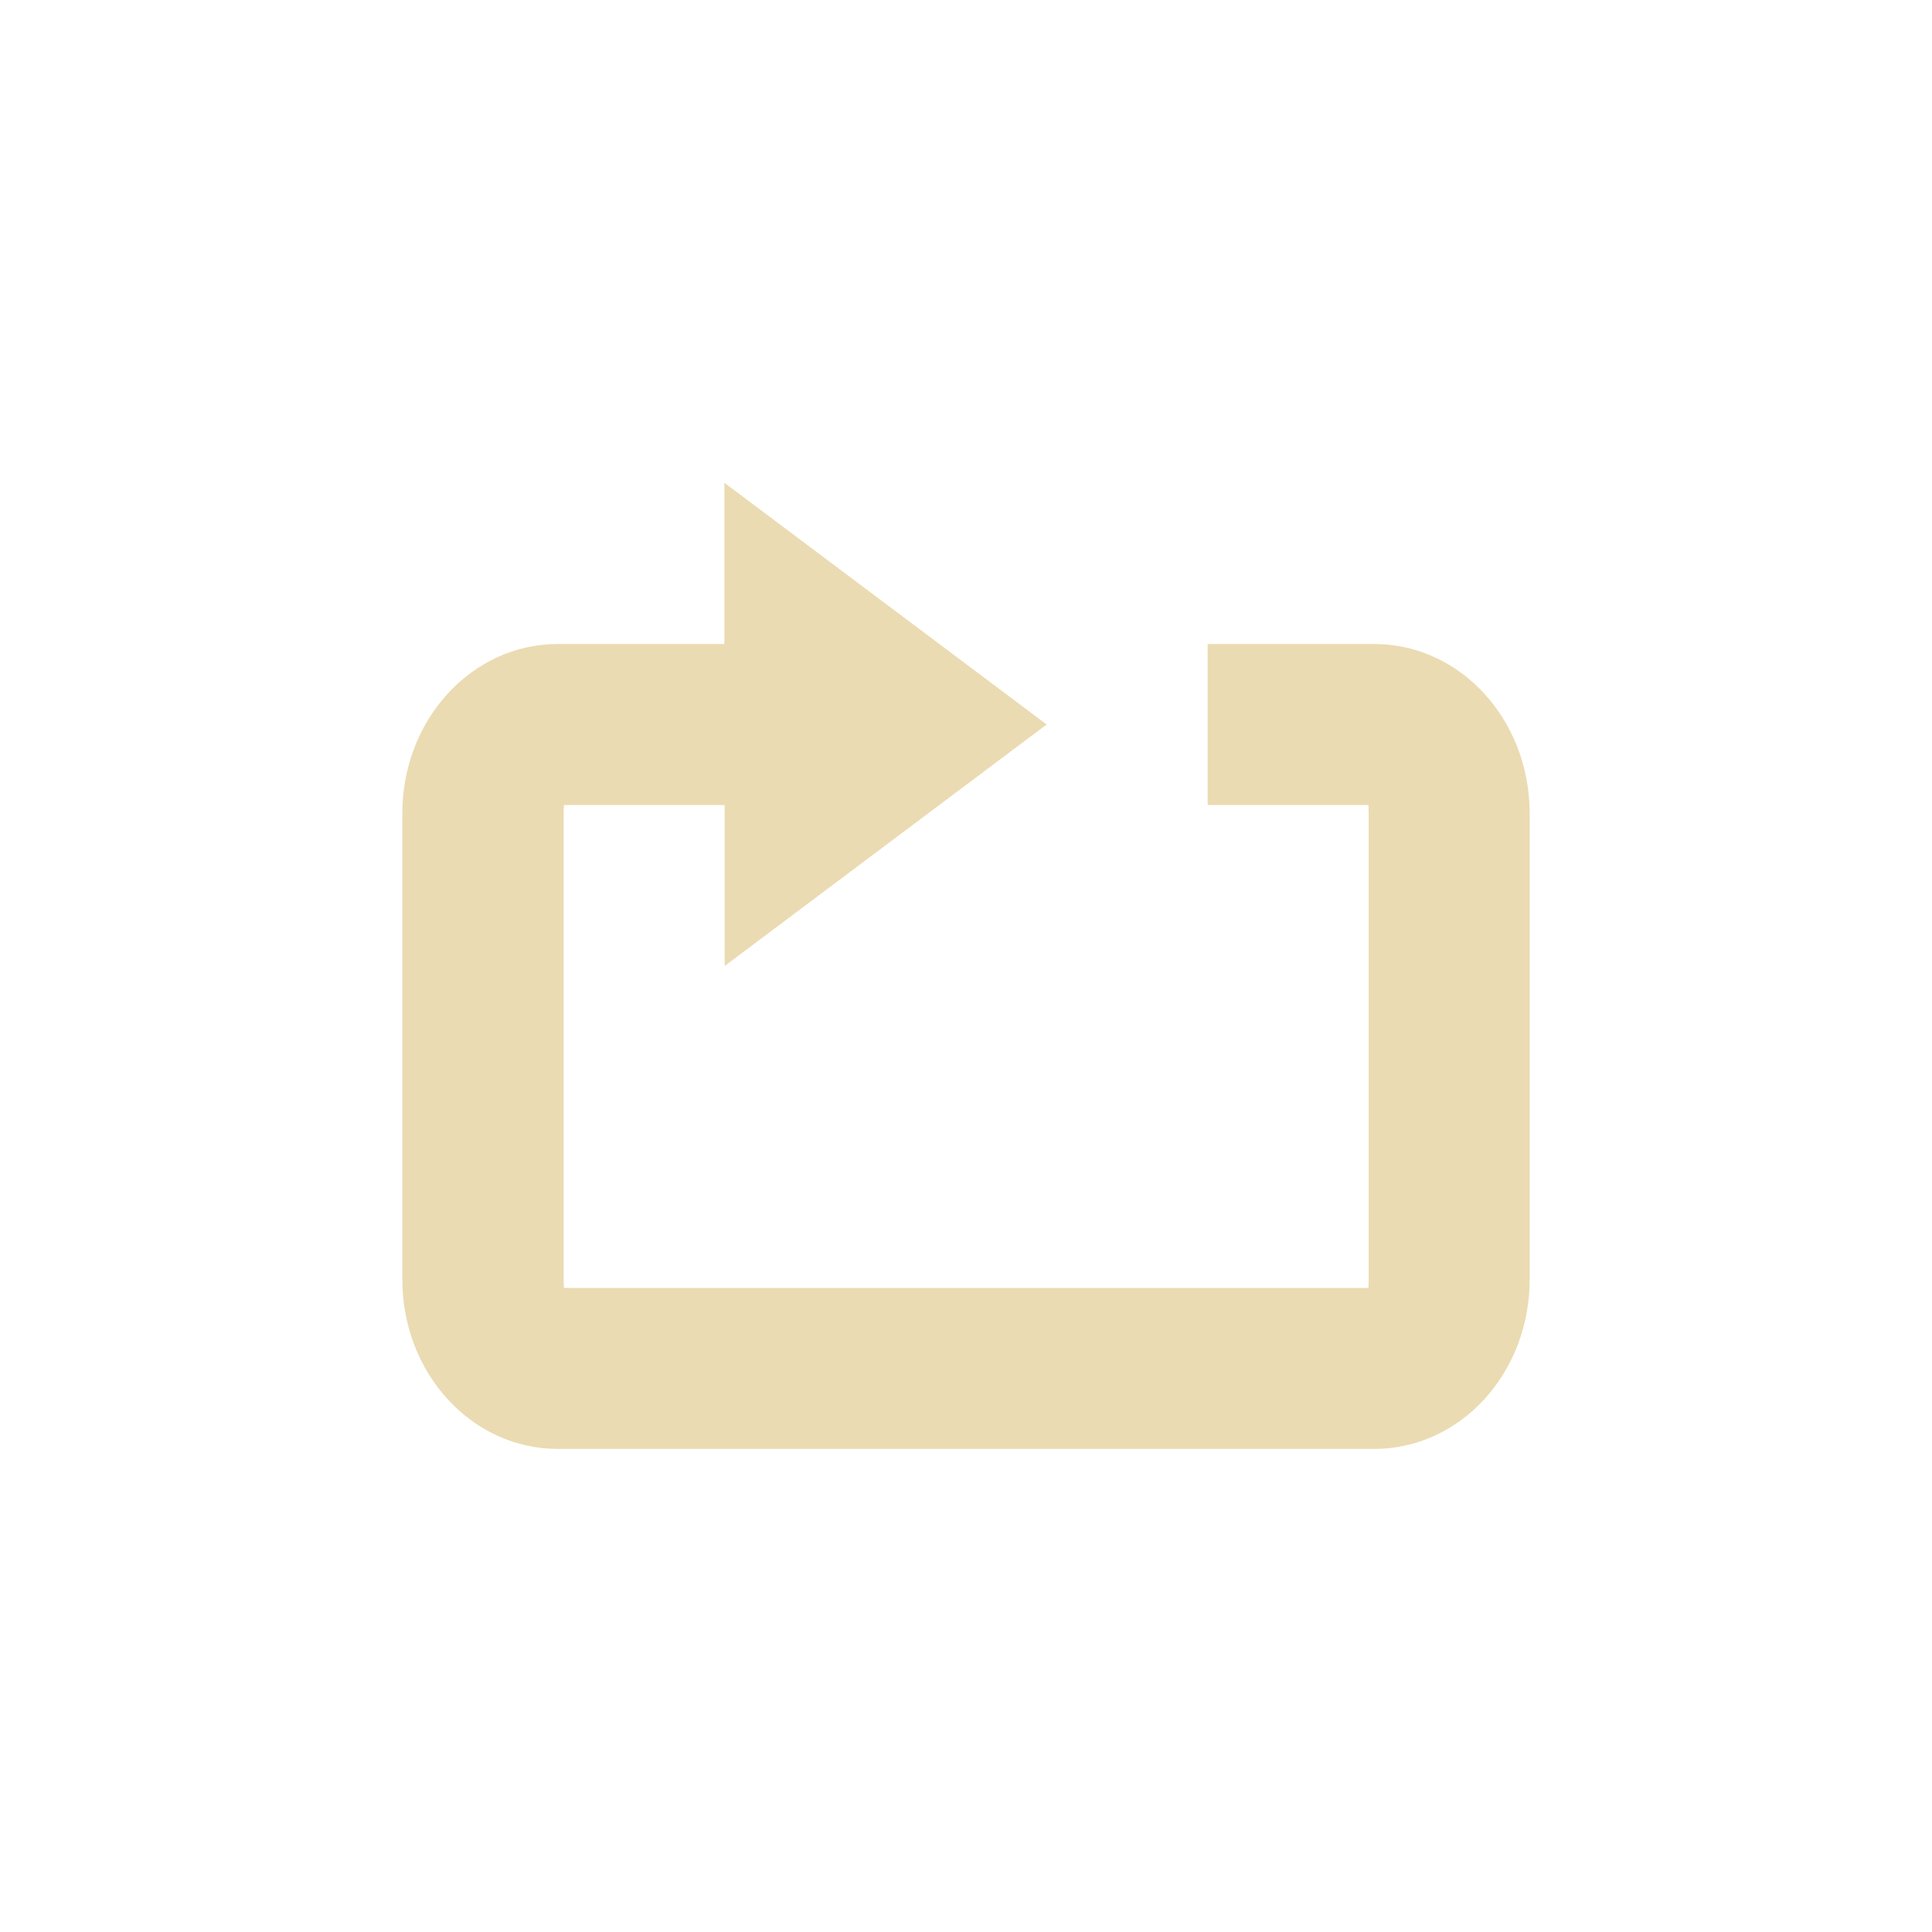
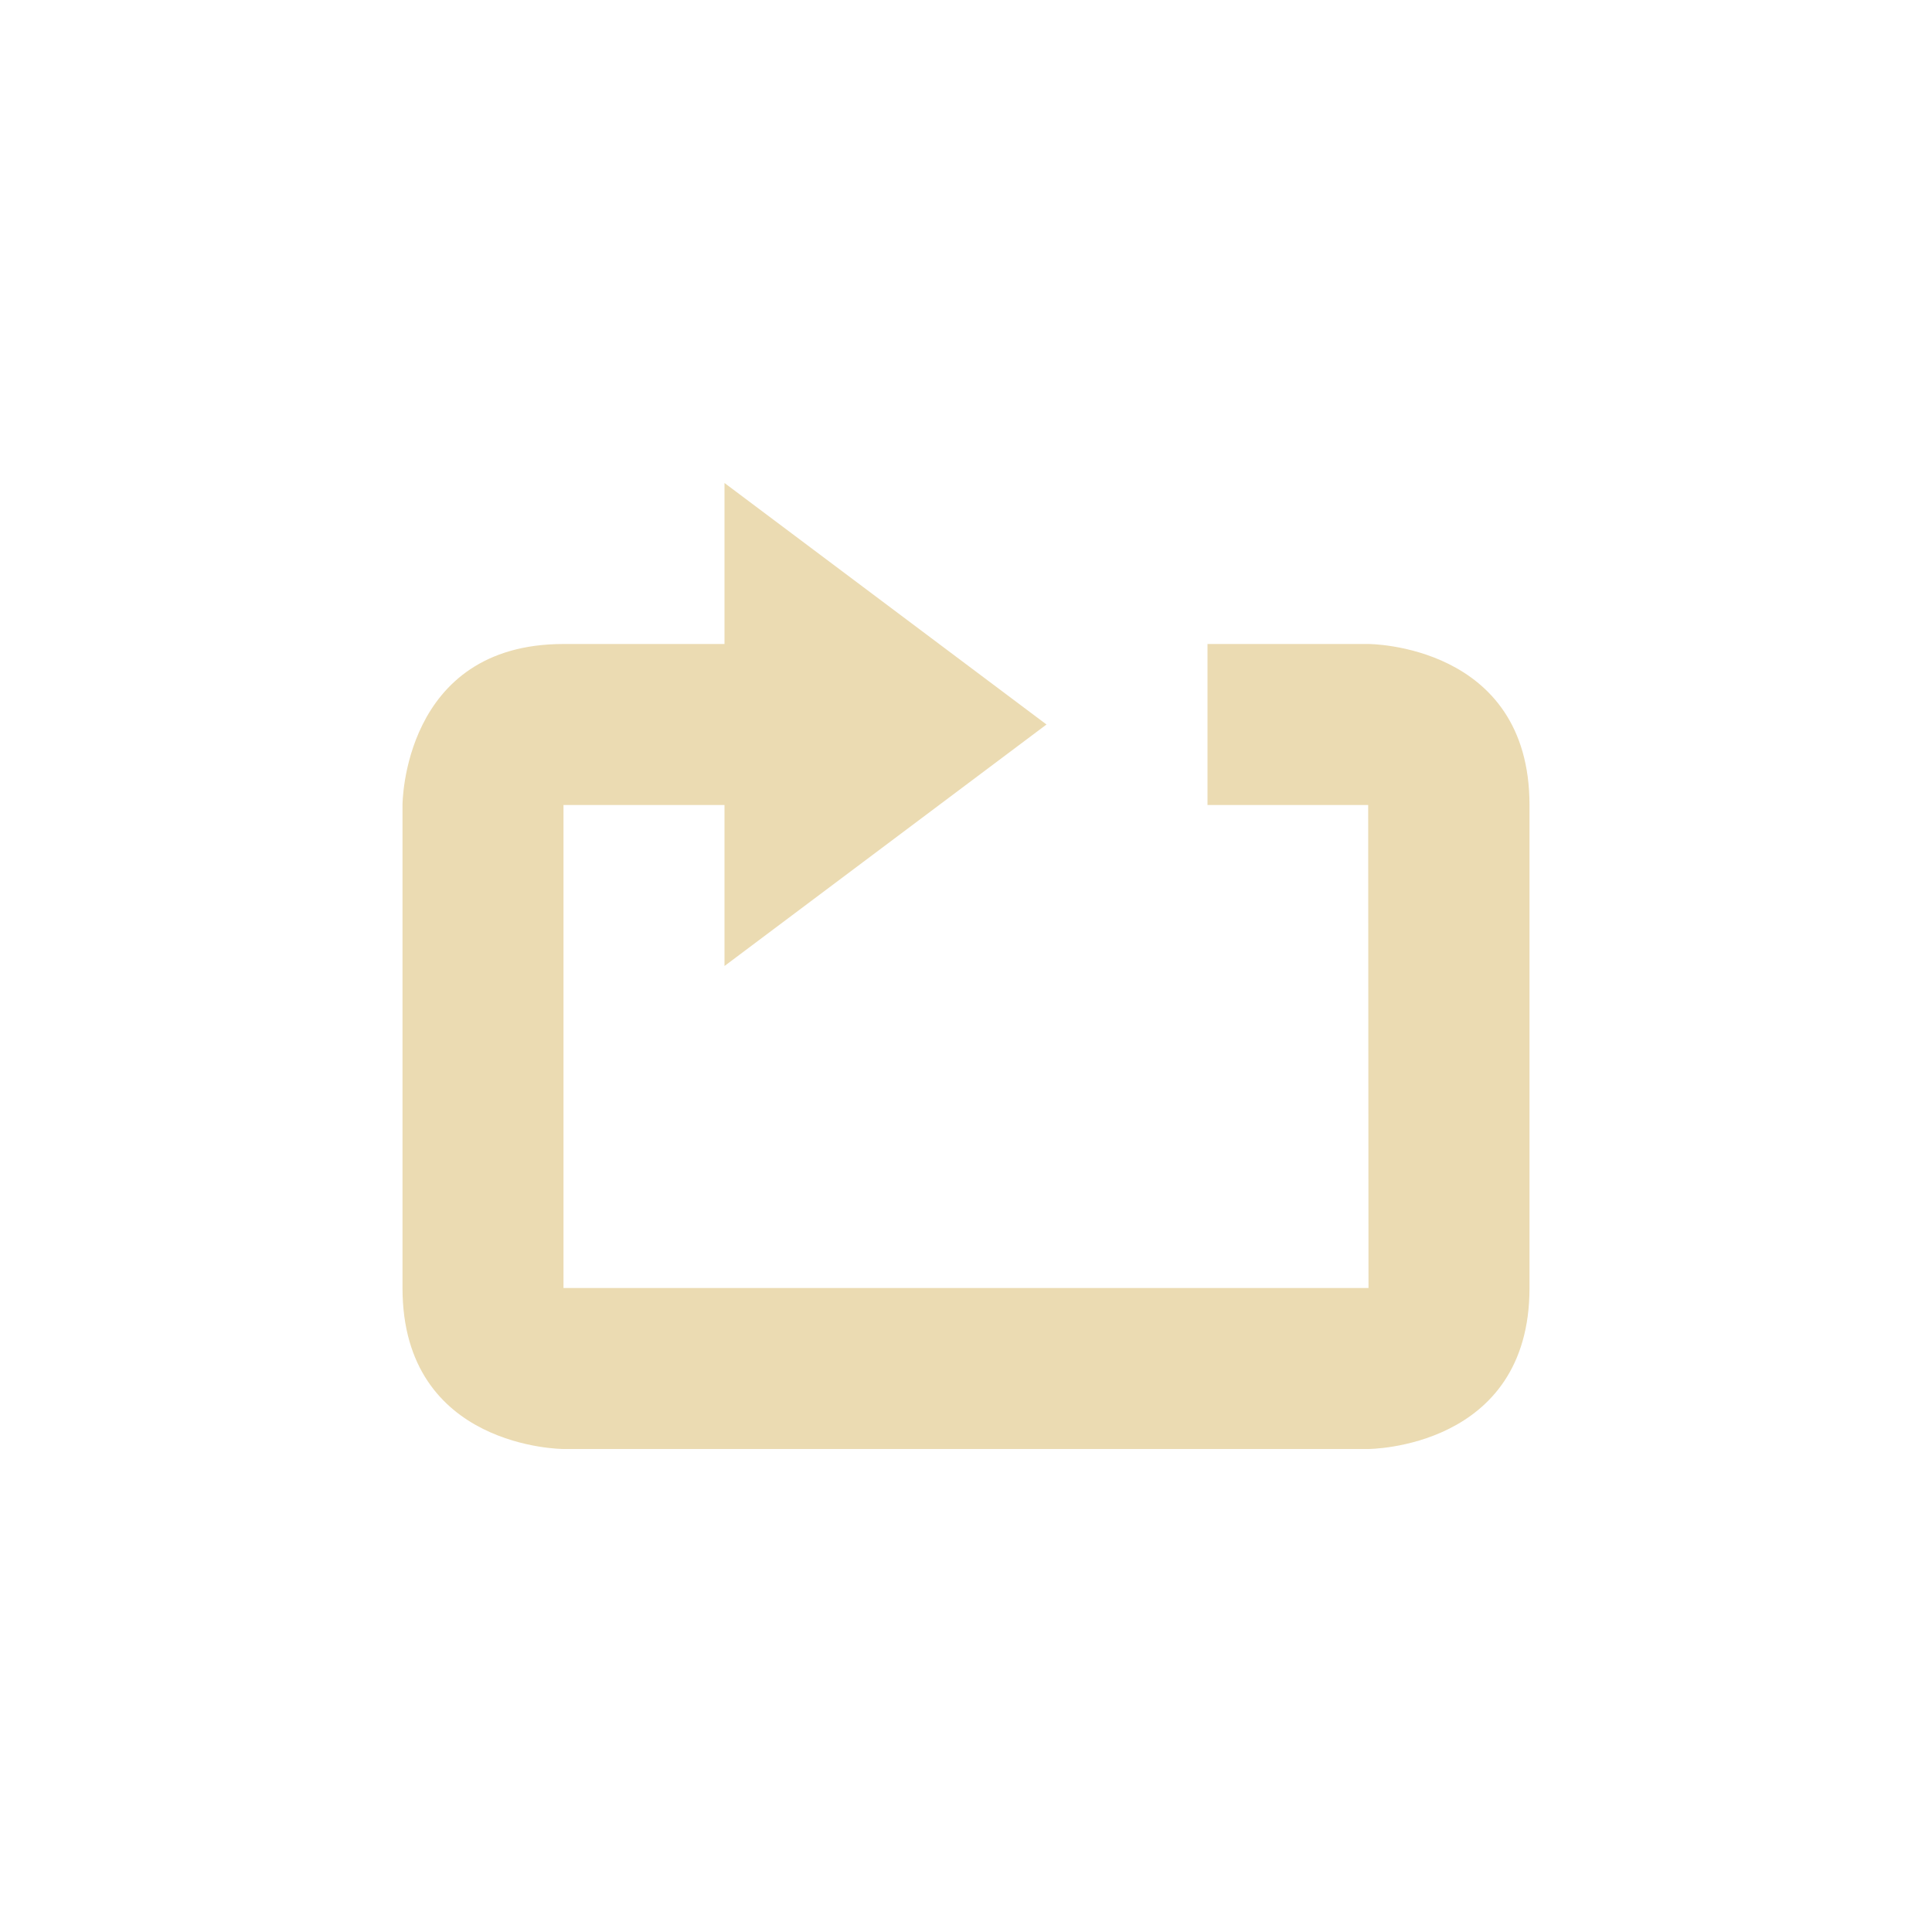
<svg xmlns="http://www.w3.org/2000/svg" width="24" height="24" version="1.1" viewBox="0 0 24 24">
  <defs>
    <style id="current-color-scheme" type="text/css">.ColorScheme-Text { color:#ebdbb2; } .ColorScheme-Highlight { color:#458588; }</style>
  </defs>
-   <path class="ColorScheme-Text" d="m8.998 6v2h-2.068c-1.07 0-1.932 0.939-1.932 2.105v5.789c0 1.166 0.862 2.105 1.932 2.105h10.14c1.07 0 1.932-0.939 1.932-2.105v-5.789c0-1.166-0.862-2.105-1.932-2.105h-2.068v2h1.998c-2e-3 9e-3 2e-3 0.026 2e-3 0.105v5.789c0 0.079-4e-3 0.097-2e-3 0.105h-9.994c1e-3 -9e-3 -0.004-0.026-0.004-0.105v-5.789c0-0.079 0.005-0.097 0.004-0.105h1.996v2l4-3-4-3z" fill="currentColor" />
+   <path class="ColorScheme-Text" d="m9 6v2h-2c-2 0-2 2-2 2v6c0 2 2 2 2 2h9.996s2.004 0 2.004-2v-6c0-2-2-2-2-2h-2v2h1.996l4e-3 6h-10v-6h2v2l4-3z" fill="currentColor" />
</svg>
